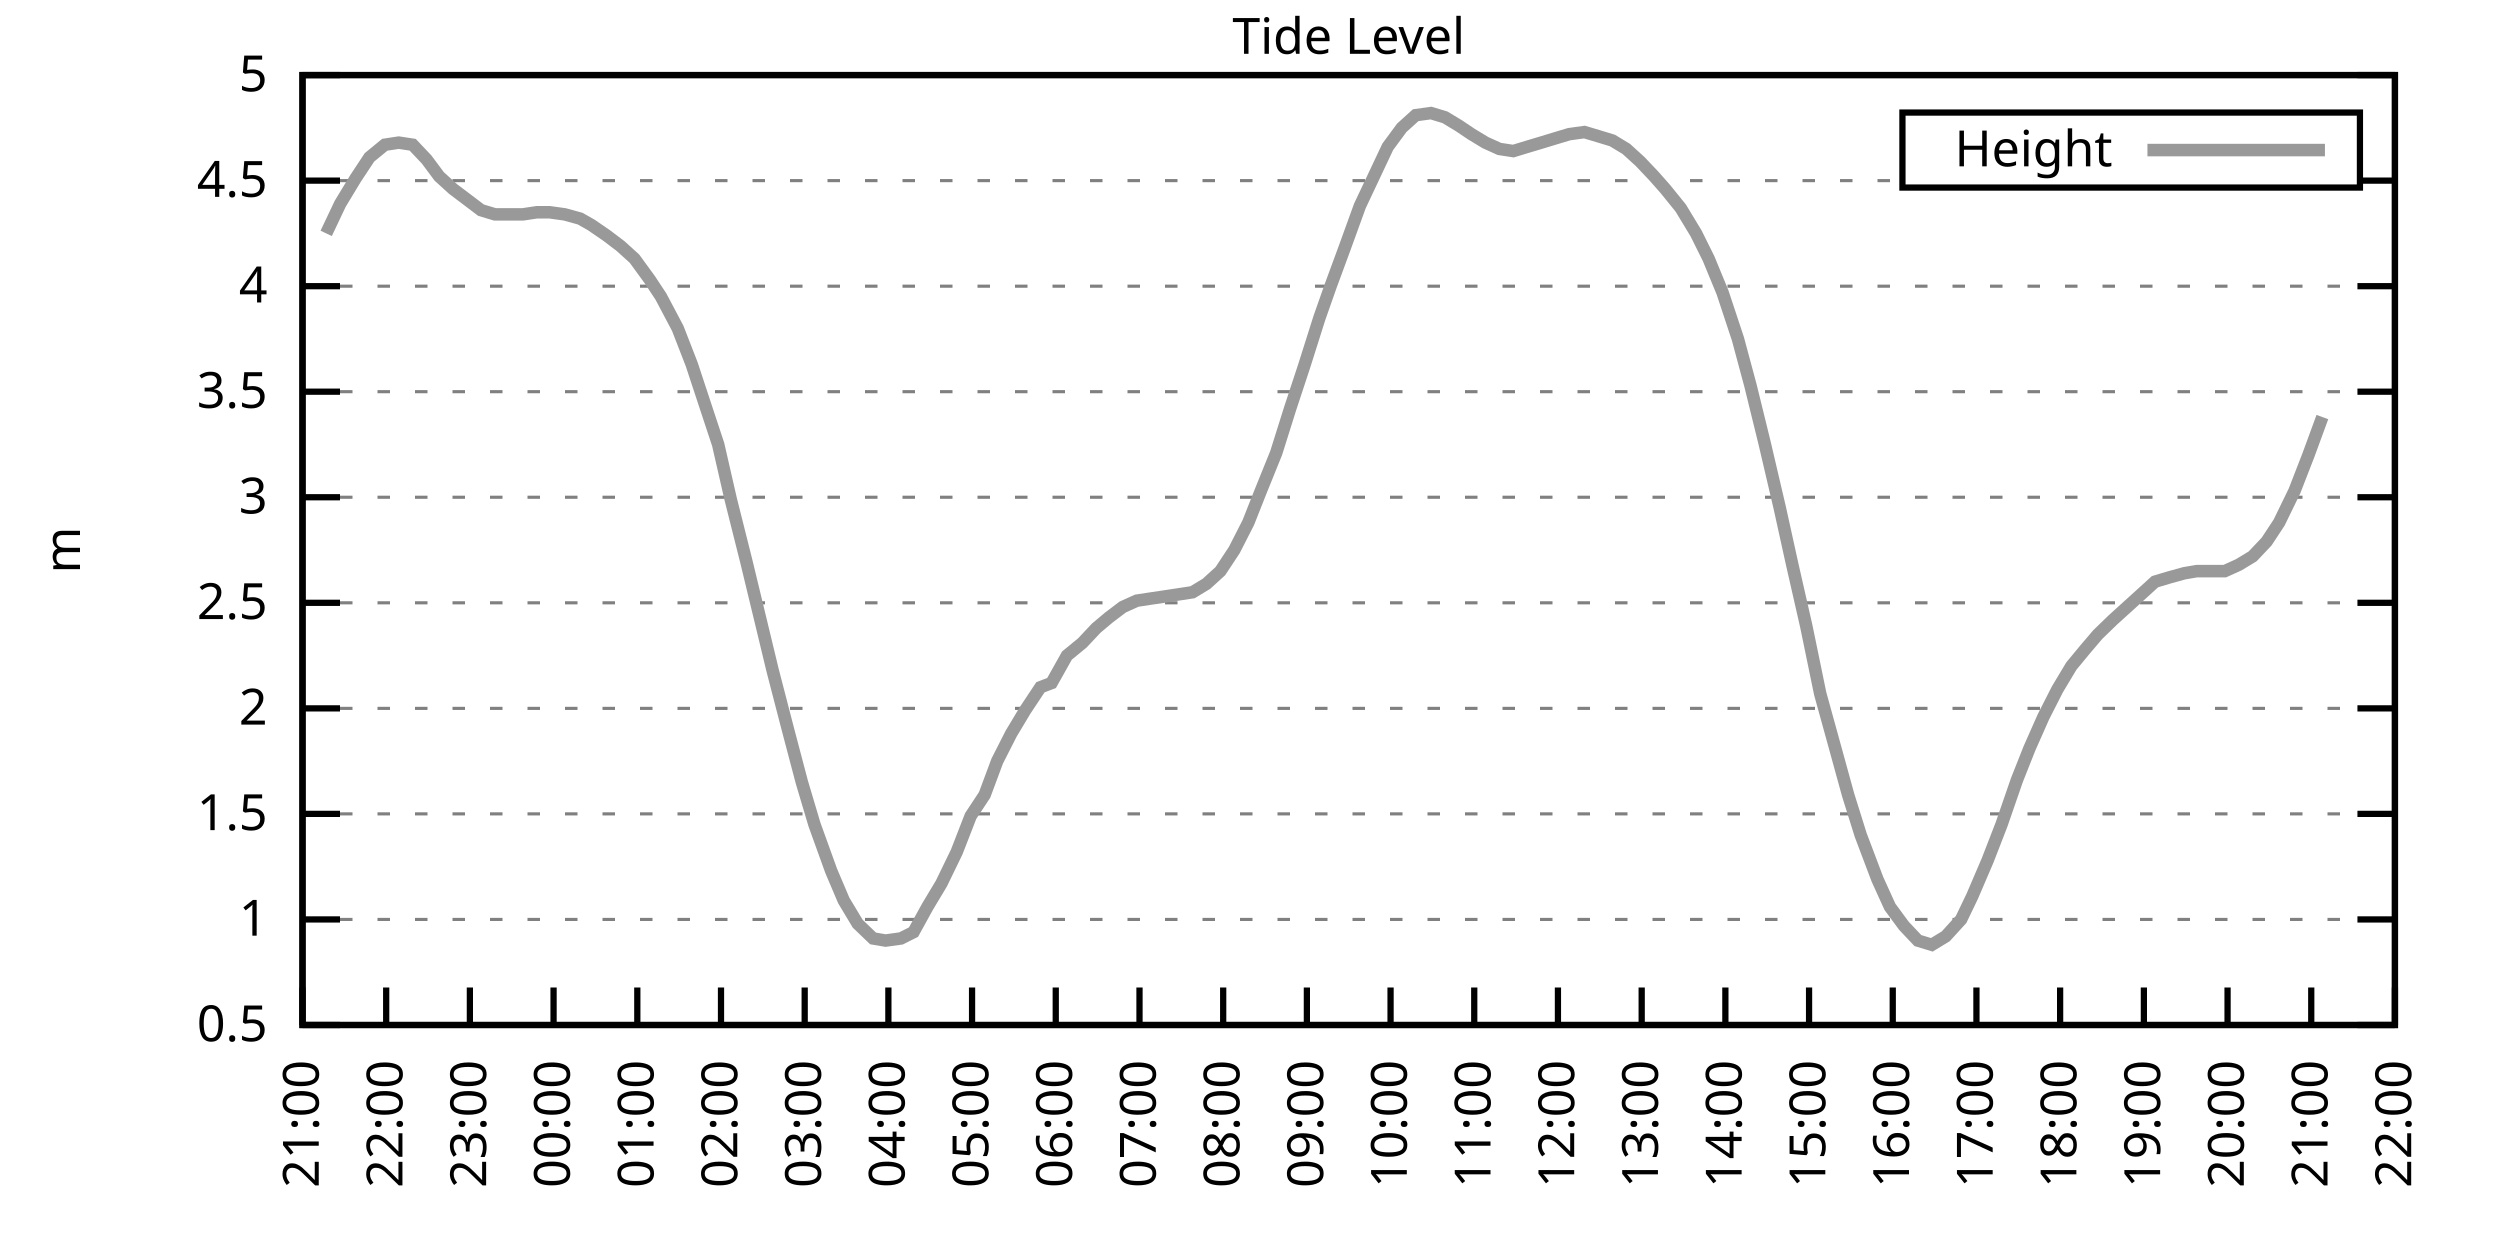
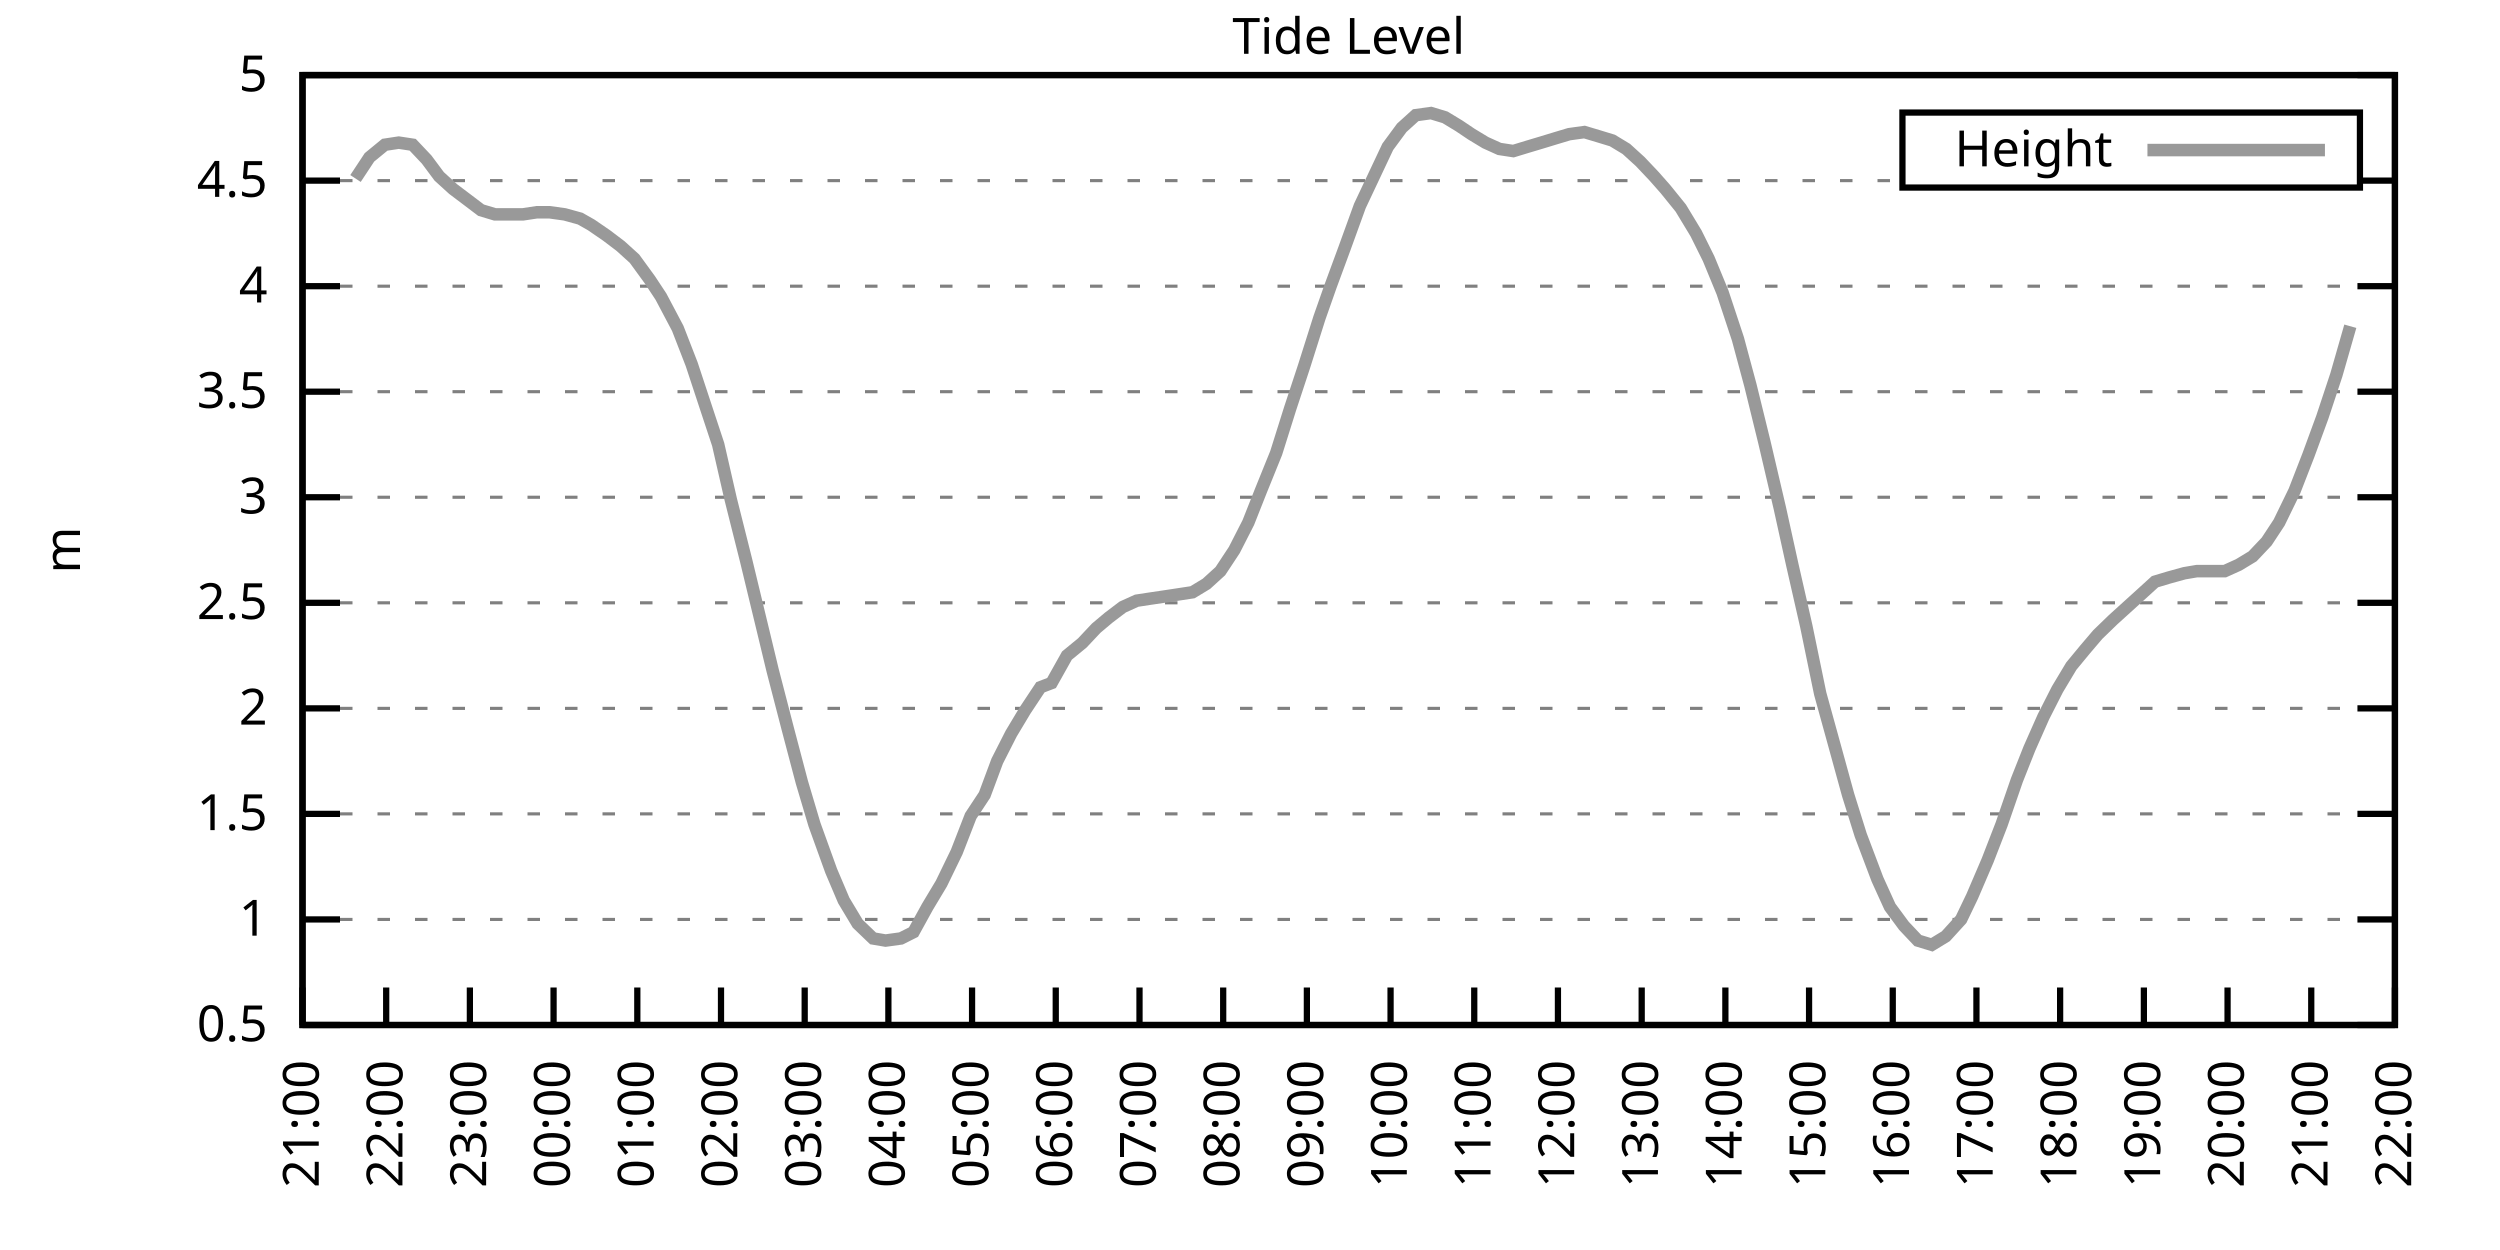
<svg xmlns="http://www.w3.org/2000/svg" xmlns:xlink="http://www.w3.org/1999/xlink" width="400" height="200" viewBox="0 0 400 200">
  <g id="gnuplot_canvas">
    <rect x="0" y="0" width="400" height="200" fill="none" />
    <defs>
      <circle id="gpDot" r="0.5" stroke-width="0.5" stroke="currentColor" />
      <path id="gpPt0" stroke-width="0.333" stroke="currentColor" d="M-1,0 h2 M0,-1 v2" />
      <path id="gpPt1" stroke-width="0.333" stroke="currentColor" d="M-1,-1 L1,1 M1,-1 L-1,1" />
      <path id="gpPt2" stroke-width="0.333" stroke="currentColor" d="M-1,0 L1,0 M0,-1 L0,1 M-1,-1 L1,1 M-1,1 L1,-1" />
      <rect id="gpPt3" stroke-width="0.333" stroke="currentColor" x="-1" y="-1" width="2" height="2" />
      <rect id="gpPt4" stroke-width="0.333" stroke="currentColor" fill="currentColor" x="-1" y="-1" width="2" height="2" />
      <circle id="gpPt5" stroke-width="0.333" stroke="currentColor" cx="0" cy="0" r="1" />
      <use xlink:href="#gpPt5" id="gpPt6" fill="currentColor" stroke="none" />
      <path id="gpPt7" stroke-width="0.333" stroke="currentColor" d="M0,-1.33 L-1.33,0.67 L1.33,0.67 z" />
      <use xlink:href="#gpPt7" id="gpPt8" fill="currentColor" stroke="none" />
      <use xlink:href="#gpPt7" id="gpPt9" stroke="currentColor" transform="rotate(180)" />
      <use xlink:href="#gpPt9" id="gpPt10" fill="currentColor" stroke="none" />
      <use xlink:href="#gpPt3" id="gpPt11" stroke="currentColor" transform="rotate(45)" />
      <use xlink:href="#gpPt11" id="gpPt12" fill="currentColor" stroke="none" />
      <path id="gpPt13" stroke-width="0.333" stroke="currentColor" d="M0,1.330 L1.265,0.411 L0.782,-1.067 L-0.782,-1.076 L-1.265,0.411 z" />
      <use xlink:href="#gpPt13" id="gpPt14" fill="currentColor" stroke="none" />
      <filter id="textbox" filterUnits="objectBoundingBox" x="0" y="0" height="1" width="1">
        <feFlood flood-color="white" flood-opacity="1" result="bgnd" />
        <feComposite in="SourceGraphic" in2="bgnd" operator="atop" />
      </filter>
      <filter id="greybox" filterUnits="objectBoundingBox" x="0" y="0" height="1" width="1">
        <feFlood flood-color="lightgrey" flood-opacity="1" result="grey" />
        <feComposite in="SourceGraphic" in2="grey" operator="atop" />
      </filter>
    </defs>
    <g fill="none" color="white" stroke="currentColor" stroke-width="1.00" stroke-linecap="butt" stroke-linejoin="miter">
</g>
    <g fill="none" color="black" stroke="currentColor" stroke-width="1.00" stroke-linecap="butt" stroke-linejoin="miter">
      <g stroke="none" shape-rendering="crispEdges">
        <polygon fill="rgb(255, 255, 255)" points="48.40,164.00 383.18,164.00 383.18,12.02 48.40,12.02 " />
      </g>
    </g>
    <g fill="none" color="black" stroke="currentColor" stroke-width="1.00" stroke-linecap="butt" stroke-linejoin="miter">
</g>
    <g fill="none" color="black" stroke="black" stroke-width="0.50" stroke-linecap="butt" stroke-linejoin="miter">
</g>
    <g fill="none" color="gray" stroke="currentColor" stroke-width="0.50" stroke-linecap="butt" stroke-linejoin="miter">
      <path stroke="gray" stroke-dasharray="2,4" class="gridline" d="M48.40,164.00 L383.19,164.00  " />
    </g>
    <g fill="none" color="gray" stroke="gray" stroke-width="1.00" stroke-linecap="butt" stroke-linejoin="miter">
</g>
    <g fill="none" color="black" stroke="currentColor" stroke-width="1.00" stroke-linecap="butt" stroke-linejoin="miter">
      <path stroke="black" d="M48.40,164.00 L54.40,164.00 M383.19,164.00 L377.19,164.00  " />
      <g transform="translate(42.80,166.60)" stroke="none" fill="black" font-family="Sans" font-size="8.00" text-anchor="end">
        <text>
          <tspan font-family="Sans"> 0.5</tspan>
        </text>
      </g>
    </g>
    <g fill="none" color="black" stroke="currentColor" stroke-width="1.00" stroke-linecap="butt" stroke-linejoin="miter">
</g>
    <g fill="none" color="black" stroke="black" stroke-width="0.50" stroke-linecap="butt" stroke-linejoin="miter">
</g>
    <g fill="none" color="gray" stroke="currentColor" stroke-width="0.50" stroke-linecap="butt" stroke-linejoin="miter">
      <path stroke="gray" stroke-dasharray="2,4" class="gridline" d="M48.40,147.11 L383.19,147.11  " />
    </g>
    <g fill="none" color="gray" stroke="gray" stroke-width="1.00" stroke-linecap="butt" stroke-linejoin="miter">
</g>
    <g fill="none" color="black" stroke="currentColor" stroke-width="1.00" stroke-linecap="butt" stroke-linejoin="miter">
      <path stroke="black" d="M48.40,147.11 L54.40,147.11 M383.19,147.11 L377.19,147.11  " />
      <g transform="translate(42.80,149.71)" stroke="none" fill="black" font-family="Sans" font-size="8.00" text-anchor="end">
        <text>
          <tspan font-family="Sans"> 1</tspan>
        </text>
      </g>
    </g>
    <g fill="none" color="black" stroke="currentColor" stroke-width="1.00" stroke-linecap="butt" stroke-linejoin="miter">
</g>
    <g fill="none" color="black" stroke="black" stroke-width="0.50" stroke-linecap="butt" stroke-linejoin="miter">
</g>
    <g fill="none" color="gray" stroke="currentColor" stroke-width="0.50" stroke-linecap="butt" stroke-linejoin="miter">
      <path stroke="gray" stroke-dasharray="2,4" class="gridline" d="M48.40,130.22 L383.19,130.22  " />
    </g>
    <g fill="none" color="gray" stroke="gray" stroke-width="1.00" stroke-linecap="butt" stroke-linejoin="miter">
</g>
    <g fill="none" color="black" stroke="currentColor" stroke-width="1.00" stroke-linecap="butt" stroke-linejoin="miter">
      <path stroke="black" d="M48.40,130.22 L54.40,130.22 M383.19,130.22 L377.19,130.22  " />
      <g transform="translate(42.80,132.82)" stroke="none" fill="black" font-family="Sans" font-size="8.00" text-anchor="end">
        <text>
          <tspan font-family="Sans"> 1.5</tspan>
        </text>
      </g>
    </g>
    <g fill="none" color="black" stroke="currentColor" stroke-width="1.00" stroke-linecap="butt" stroke-linejoin="miter">
</g>
    <g fill="none" color="black" stroke="black" stroke-width="0.50" stroke-linecap="butt" stroke-linejoin="miter">
</g>
    <g fill="none" color="gray" stroke="currentColor" stroke-width="0.50" stroke-linecap="butt" stroke-linejoin="miter">
      <path stroke="gray" stroke-dasharray="2,4" class="gridline" d="M48.40,113.34 L383.19,113.34  " />
    </g>
    <g fill="none" color="gray" stroke="gray" stroke-width="1.00" stroke-linecap="butt" stroke-linejoin="miter">
</g>
    <g fill="none" color="black" stroke="currentColor" stroke-width="1.00" stroke-linecap="butt" stroke-linejoin="miter">
      <path stroke="black" d="M48.40,113.34 L54.40,113.34 M383.19,113.34 L377.19,113.34  " />
      <g transform="translate(42.80,115.94)" stroke="none" fill="black" font-family="Sans" font-size="8.00" text-anchor="end">
        <text>
          <tspan font-family="Sans"> 2</tspan>
        </text>
      </g>
    </g>
    <g fill="none" color="black" stroke="currentColor" stroke-width="1.00" stroke-linecap="butt" stroke-linejoin="miter">
</g>
    <g fill="none" color="black" stroke="black" stroke-width="0.50" stroke-linecap="butt" stroke-linejoin="miter">
</g>
    <g fill="none" color="gray" stroke="currentColor" stroke-width="0.50" stroke-linecap="butt" stroke-linejoin="miter">
      <path stroke="gray" stroke-dasharray="2,4" class="gridline" d="M48.40,96.45 L383.19,96.45  " />
    </g>
    <g fill="none" color="gray" stroke="gray" stroke-width="1.00" stroke-linecap="butt" stroke-linejoin="miter">
</g>
    <g fill="none" color="black" stroke="currentColor" stroke-width="1.00" stroke-linecap="butt" stroke-linejoin="miter">
      <path stroke="black" d="M48.40,96.45 L54.40,96.45 M383.19,96.45 L377.19,96.45  " />
      <g transform="translate(42.80,99.05)" stroke="none" fill="black" font-family="Sans" font-size="8.00" text-anchor="end">
        <text>
          <tspan font-family="Sans"> 2.5</tspan>
        </text>
      </g>
    </g>
    <g fill="none" color="black" stroke="currentColor" stroke-width="1.00" stroke-linecap="butt" stroke-linejoin="miter">
</g>
    <g fill="none" color="black" stroke="black" stroke-width="0.50" stroke-linecap="butt" stroke-linejoin="miter">
</g>
    <g fill="none" color="gray" stroke="currentColor" stroke-width="0.50" stroke-linecap="butt" stroke-linejoin="miter">
      <path stroke="gray" stroke-dasharray="2,4" class="gridline" d="M48.40,79.56 L383.19,79.56  " />
    </g>
    <g fill="none" color="gray" stroke="gray" stroke-width="1.00" stroke-linecap="butt" stroke-linejoin="miter">
</g>
    <g fill="none" color="black" stroke="currentColor" stroke-width="1.00" stroke-linecap="butt" stroke-linejoin="miter">
      <path stroke="black" d="M48.40,79.56 L54.40,79.56 M383.19,79.56 L377.19,79.56  " />
      <g transform="translate(42.80,82.16)" stroke="none" fill="black" font-family="Sans" font-size="8.00" text-anchor="end">
        <text>
          <tspan font-family="Sans"> 3</tspan>
        </text>
      </g>
    </g>
    <g fill="none" color="black" stroke="currentColor" stroke-width="1.00" stroke-linecap="butt" stroke-linejoin="miter">
</g>
    <g fill="none" color="black" stroke="black" stroke-width="0.50" stroke-linecap="butt" stroke-linejoin="miter">
</g>
    <g fill="none" color="gray" stroke="currentColor" stroke-width="0.50" stroke-linecap="butt" stroke-linejoin="miter">
      <path stroke="gray" stroke-dasharray="2,4" class="gridline" d="M48.40,62.67 L383.19,62.67  " />
    </g>
    <g fill="none" color="gray" stroke="gray" stroke-width="1.00" stroke-linecap="butt" stroke-linejoin="miter">
</g>
    <g fill="none" color="black" stroke="currentColor" stroke-width="1.00" stroke-linecap="butt" stroke-linejoin="miter">
      <path stroke="black" d="M48.40,62.67 L54.40,62.67 M383.19,62.67 L377.19,62.67  " />
      <g transform="translate(42.80,65.27)" stroke="none" fill="black" font-family="Sans" font-size="8.00" text-anchor="end">
        <text>
          <tspan font-family="Sans"> 3.5</tspan>
        </text>
      </g>
    </g>
    <g fill="none" color="black" stroke="currentColor" stroke-width="1.00" stroke-linecap="butt" stroke-linejoin="miter">
</g>
    <g fill="none" color="black" stroke="black" stroke-width="0.50" stroke-linecap="butt" stroke-linejoin="miter">
</g>
    <g fill="none" color="gray" stroke="currentColor" stroke-width="0.50" stroke-linecap="butt" stroke-linejoin="miter">
      <path stroke="gray" stroke-dasharray="2,4" class="gridline" d="M48.40,45.79 L383.19,45.79  " />
    </g>
    <g fill="none" color="gray" stroke="gray" stroke-width="1.00" stroke-linecap="butt" stroke-linejoin="miter">
</g>
    <g fill="none" color="black" stroke="currentColor" stroke-width="1.00" stroke-linecap="butt" stroke-linejoin="miter">
      <path stroke="black" d="M48.40,45.79 L54.40,45.79 M383.19,45.79 L377.19,45.79  " />
      <g transform="translate(42.80,48.39)" stroke="none" fill="black" font-family="Sans" font-size="8.00" text-anchor="end">
        <text>
          <tspan font-family="Sans"> 4</tspan>
        </text>
      </g>
    </g>
    <g fill="none" color="black" stroke="currentColor" stroke-width="1.00" stroke-linecap="butt" stroke-linejoin="miter">
</g>
    <g fill="none" color="black" stroke="black" stroke-width="0.50" stroke-linecap="butt" stroke-linejoin="miter">
</g>
    <g fill="none" color="gray" stroke="currentColor" stroke-width="0.50" stroke-linecap="butt" stroke-linejoin="miter">
      <path stroke="gray" stroke-dasharray="2,4" class="gridline" d="M48.40,28.90 L304.39,28.90 M377.59,28.90 L383.19,28.90  " />
    </g>
    <g fill="none" color="gray" stroke="gray" stroke-width="1.00" stroke-linecap="butt" stroke-linejoin="miter">
</g>
    <g fill="none" color="black" stroke="currentColor" stroke-width="1.00" stroke-linecap="butt" stroke-linejoin="miter">
      <path stroke="black" d="M48.40,28.90 L54.40,28.90 M383.19,28.90 L377.19,28.90  " />
      <g transform="translate(42.80,31.50)" stroke="none" fill="black" font-family="Sans" font-size="8.00" text-anchor="end">
        <text>
          <tspan font-family="Sans"> 4.5</tspan>
        </text>
      </g>
    </g>
    <g fill="none" color="black" stroke="currentColor" stroke-width="1.00" stroke-linecap="butt" stroke-linejoin="miter">
</g>
    <g fill="none" color="black" stroke="black" stroke-width="0.50" stroke-linecap="butt" stroke-linejoin="miter">
</g>
    <g fill="none" color="gray" stroke="currentColor" stroke-width="0.50" stroke-linecap="butt" stroke-linejoin="miter">
      <path stroke="gray" stroke-dasharray="2,4" class="gridline" d="M48.40,12.01 L383.19,12.01  " />
    </g>
    <g fill="none" color="gray" stroke="gray" stroke-width="1.00" stroke-linecap="butt" stroke-linejoin="miter">
</g>
    <g fill="none" color="black" stroke="currentColor" stroke-width="1.00" stroke-linecap="butt" stroke-linejoin="miter">
      <path stroke="black" d="M48.40,12.01 L54.40,12.01 M383.19,12.01 L377.19,12.01  " />
      <g transform="translate(42.80,14.61)" stroke="none" fill="black" font-family="Sans" font-size="8.00" text-anchor="end">
        <text>
          <tspan font-family="Sans"> 5</tspan>
        </text>
      </g>
    </g>
    <g fill="none" color="black" stroke="currentColor" stroke-width="1.00" stroke-linecap="butt" stroke-linejoin="miter">
      <path stroke="black" d="M48.40,164.00 L48.40,158.00  " />
      <g transform="translate(51.00,169.60) rotate(270.00)" stroke="none" fill="black" font-family="Sans" font-size="8.00" text-anchor="end">
        <text>
          <tspan font-family="Sans">21:00</tspan>
        </text>
      </g>
    </g>
    <g fill="none" color="black" stroke="currentColor" stroke-width="1.00" stroke-linecap="butt" stroke-linejoin="miter">
      <path stroke="black" d="M61.79,164.00 L61.79,158.00  " />
      <g transform="translate(64.39,169.60) rotate(270.00)" stroke="none" fill="black" font-family="Sans" font-size="8.00" text-anchor="end">
        <text>
          <tspan font-family="Sans">22:00</tspan>
        </text>
      </g>
    </g>
    <g fill="none" color="black" stroke="currentColor" stroke-width="1.00" stroke-linecap="butt" stroke-linejoin="miter">
      <path stroke="black" d="M75.18,164.00 L75.18,158.00  " />
      <g transform="translate(77.78,169.60) rotate(270.00)" stroke="none" fill="black" font-family="Sans" font-size="8.00" text-anchor="end">
        <text>
          <tspan font-family="Sans">23:00</tspan>
        </text>
      </g>
    </g>
    <g fill="none" color="black" stroke="currentColor" stroke-width="1.00" stroke-linecap="butt" stroke-linejoin="miter">
      <path stroke="black" d="M88.57,164.00 L88.57,158.00  " />
      <g transform="translate(91.17,169.60) rotate(270.00)" stroke="none" fill="black" font-family="Sans" font-size="8.00" text-anchor="end">
        <text>
          <tspan font-family="Sans">00:00</tspan>
        </text>
      </g>
    </g>
    <g fill="none" color="black" stroke="currentColor" stroke-width="1.00" stroke-linecap="butt" stroke-linejoin="miter">
      <path stroke="black" d="M101.97,164.00 L101.97,158.00  " />
      <g transform="translate(104.57,169.60) rotate(270.00)" stroke="none" fill="black" font-family="Sans" font-size="8.00" text-anchor="end">
        <text>
          <tspan font-family="Sans">01:00</tspan>
        </text>
      </g>
    </g>
    <g fill="none" color="black" stroke="currentColor" stroke-width="1.00" stroke-linecap="butt" stroke-linejoin="miter">
      <path stroke="black" d="M115.36,164.00 L115.36,158.00  " />
      <g transform="translate(117.96,169.60) rotate(270.00)" stroke="none" fill="black" font-family="Sans" font-size="8.00" text-anchor="end">
        <text>
          <tspan font-family="Sans">02:00</tspan>
        </text>
      </g>
    </g>
    <g fill="none" color="black" stroke="currentColor" stroke-width="1.00" stroke-linecap="butt" stroke-linejoin="miter">
      <path stroke="black" d="M128.75,164.00 L128.75,158.00  " />
      <g transform="translate(131.35,169.60) rotate(270.00)" stroke="none" fill="black" font-family="Sans" font-size="8.00" text-anchor="end">
        <text>
          <tspan font-family="Sans">03:00</tspan>
        </text>
      </g>
    </g>
    <g fill="none" color="black" stroke="currentColor" stroke-width="1.00" stroke-linecap="butt" stroke-linejoin="miter">
      <path stroke="black" d="M142.14,164.00 L142.14,158.00  " />
      <g transform="translate(144.74,169.60) rotate(270.00)" stroke="none" fill="black" font-family="Sans" font-size="8.00" text-anchor="end">
        <text>
          <tspan font-family="Sans">04:00</tspan>
        </text>
      </g>
    </g>
    <g fill="none" color="black" stroke="currentColor" stroke-width="1.00" stroke-linecap="butt" stroke-linejoin="miter">
      <path stroke="black" d="M155.53,164.00 L155.53,158.00  " />
      <g transform="translate(158.13,169.60) rotate(270.00)" stroke="none" fill="black" font-family="Sans" font-size="8.00" text-anchor="end">
        <text>
          <tspan font-family="Sans">05:00</tspan>
        </text>
      </g>
    </g>
    <g fill="none" color="black" stroke="currentColor" stroke-width="1.00" stroke-linecap="butt" stroke-linejoin="miter">
      <path stroke="black" d="M168.92,164.00 L168.92,158.00  " />
      <g transform="translate(171.52,169.60) rotate(270.00)" stroke="none" fill="black" font-family="Sans" font-size="8.00" text-anchor="end">
        <text>
          <tspan font-family="Sans">06:00</tspan>
        </text>
      </g>
    </g>
    <g fill="none" color="black" stroke="currentColor" stroke-width="1.00" stroke-linecap="butt" stroke-linejoin="miter">
      <path stroke="black" d="M182.32,164.00 L182.32,158.00  " />
      <g transform="translate(184.92,169.60) rotate(270.00)" stroke="none" fill="black" font-family="Sans" font-size="8.00" text-anchor="end">
        <text>
          <tspan font-family="Sans">07:00</tspan>
        </text>
      </g>
    </g>
    <g fill="none" color="black" stroke="currentColor" stroke-width="1.00" stroke-linecap="butt" stroke-linejoin="miter">
      <path stroke="black" d="M195.71,164.00 L195.71,158.00  " />
      <g transform="translate(198.31,169.60) rotate(270.00)" stroke="none" fill="black" font-family="Sans" font-size="8.00" text-anchor="end">
        <text>
          <tspan font-family="Sans">08:00</tspan>
        </text>
      </g>
    </g>
    <g fill="none" color="black" stroke="currentColor" stroke-width="1.00" stroke-linecap="butt" stroke-linejoin="miter">
      <path stroke="black" d="M209.10,164.00 L209.10,158.00  " />
      <g transform="translate(211.70,169.60) rotate(270.00)" stroke="none" fill="black" font-family="Sans" font-size="8.00" text-anchor="end">
        <text>
          <tspan font-family="Sans">09:00</tspan>
        </text>
      </g>
    </g>
    <g fill="none" color="black" stroke="currentColor" stroke-width="1.00" stroke-linecap="butt" stroke-linejoin="miter">
      <path stroke="black" d="M222.49,164.00 L222.49,158.00  " />
      <g transform="translate(225.09,169.60) rotate(270.00)" stroke="none" fill="black" font-family="Sans" font-size="8.00" text-anchor="end">
        <text>
          <tspan font-family="Sans">10:00</tspan>
        </text>
      </g>
    </g>
    <g fill="none" color="black" stroke="currentColor" stroke-width="1.00" stroke-linecap="butt" stroke-linejoin="miter">
      <path stroke="black" d="M235.88,164.00 L235.88,158.00  " />
      <g transform="translate(238.48,169.60) rotate(270.00)" stroke="none" fill="black" font-family="Sans" font-size="8.00" text-anchor="end">
        <text>
          <tspan font-family="Sans">11:00</tspan>
        </text>
      </g>
    </g>
    <g fill="none" color="black" stroke="currentColor" stroke-width="1.00" stroke-linecap="butt" stroke-linejoin="miter">
      <path stroke="black" d="M249.27,164.00 L249.27,158.00  " />
      <g transform="translate(251.87,169.60) rotate(270.00)" stroke="none" fill="black" font-family="Sans" font-size="8.00" text-anchor="end">
        <text>
          <tspan font-family="Sans">12:00</tspan>
        </text>
      </g>
    </g>
    <g fill="none" color="black" stroke="currentColor" stroke-width="1.00" stroke-linecap="butt" stroke-linejoin="miter">
      <path stroke="black" d="M262.67,164.00 L262.67,158.00  " />
      <g transform="translate(265.27,169.60) rotate(270.00)" stroke="none" fill="black" font-family="Sans" font-size="8.00" text-anchor="end">
        <text>
          <tspan font-family="Sans">13:00</tspan>
        </text>
      </g>
    </g>
    <g fill="none" color="black" stroke="currentColor" stroke-width="1.00" stroke-linecap="butt" stroke-linejoin="miter">
      <path stroke="black" d="M276.06,164.00 L276.06,158.00  " />
      <g transform="translate(278.66,169.60) rotate(270.00)" stroke="none" fill="black" font-family="Sans" font-size="8.00" text-anchor="end">
        <text>
          <tspan font-family="Sans">14:00</tspan>
        </text>
      </g>
    </g>
    <g fill="none" color="black" stroke="currentColor" stroke-width="1.00" stroke-linecap="butt" stroke-linejoin="miter">
      <path stroke="black" d="M289.45,164.00 L289.45,158.00  " />
      <g transform="translate(292.05,169.60) rotate(270.00)" stroke="none" fill="black" font-family="Sans" font-size="8.00" text-anchor="end">
        <text>
          <tspan font-family="Sans">15:00</tspan>
        </text>
      </g>
    </g>
    <g fill="none" color="black" stroke="currentColor" stroke-width="1.00" stroke-linecap="butt" stroke-linejoin="miter">
      <path stroke="black" d="M302.84,164.00 L302.84,158.00  " />
      <g transform="translate(305.44,169.60) rotate(270.00)" stroke="none" fill="black" font-family="Sans" font-size="8.00" text-anchor="end">
        <text>
          <tspan font-family="Sans">16:00</tspan>
        </text>
      </g>
    </g>
    <g fill="none" color="black" stroke="currentColor" stroke-width="1.00" stroke-linecap="butt" stroke-linejoin="miter">
      <path stroke="black" d="M316.23,164.00 L316.23,158.00  " />
      <g transform="translate(318.83,169.60) rotate(270.00)" stroke="none" fill="black" font-family="Sans" font-size="8.00" text-anchor="end">
        <text>
          <tspan font-family="Sans">17:00</tspan>
        </text>
      </g>
    </g>
    <g fill="none" color="black" stroke="currentColor" stroke-width="1.00" stroke-linecap="butt" stroke-linejoin="miter">
      <path stroke="black" d="M329.62,164.00 L329.62,158.00  " />
      <g transform="translate(332.22,169.60) rotate(270.00)" stroke="none" fill="black" font-family="Sans" font-size="8.00" text-anchor="end">
        <text>
          <tspan font-family="Sans">18:00</tspan>
        </text>
      </g>
    </g>
    <g fill="none" color="black" stroke="currentColor" stroke-width="1.00" stroke-linecap="butt" stroke-linejoin="miter">
      <path stroke="black" d="M343.02,164.00 L343.02,158.00  " />
      <g transform="translate(345.62,169.60) rotate(270.00)" stroke="none" fill="black" font-family="Sans" font-size="8.00" text-anchor="end">
        <text>
          <tspan font-family="Sans">19:00</tspan>
        </text>
      </g>
    </g>
    <g fill="none" color="black" stroke="currentColor" stroke-width="1.00" stroke-linecap="butt" stroke-linejoin="miter">
      <path stroke="black" d="M356.41,164.00 L356.41,158.00  " />
      <g transform="translate(359.01,169.60) rotate(270.00)" stroke="none" fill="black" font-family="Sans" font-size="8.00" text-anchor="end">
        <text>
          <tspan font-family="Sans">20:00</tspan>
        </text>
      </g>
    </g>
    <g fill="none" color="black" stroke="currentColor" stroke-width="1.00" stroke-linecap="butt" stroke-linejoin="miter">
      <path stroke="black" d="M369.80,164.00 L369.80,158.00  " />
      <g transform="translate(372.40,169.60) rotate(270.00)" stroke="none" fill="black" font-family="Sans" font-size="8.00" text-anchor="end">
        <text>
          <tspan font-family="Sans">21:00</tspan>
        </text>
      </g>
    </g>
    <g fill="none" color="black" stroke="currentColor" stroke-width="1.00" stroke-linecap="butt" stroke-linejoin="miter">
      <path stroke="black" d="M383.19,164.00 L383.19,158.00  " />
      <g transform="translate(385.79,169.60) rotate(270.00)" stroke="none" fill="black" font-family="Sans" font-size="8.00" text-anchor="end">
        <text>
          <tspan font-family="Sans">22:00</tspan>
        </text>
      </g>
    </g>
    <g fill="none" color="black" stroke="currentColor" stroke-width="1.00" stroke-linecap="butt" stroke-linejoin="miter">
</g>
    <g fill="none" color="black" stroke="currentColor" stroke-width="1.00" stroke-linecap="butt" stroke-linejoin="miter">
      <path stroke="black" d="M48.40,12.01 L48.40,164.00 L383.19,164.00 L383.19,12.01 L48.40,12.01 Z  " />
    </g>
    <g fill="none" color="black" stroke="currentColor" stroke-width="1.00" stroke-linecap="butt" stroke-linejoin="miter">
</g>
    <g fill="none" color="black" stroke="currentColor" stroke-width="1.00" stroke-linecap="butt" stroke-linejoin="miter">
      <path stroke="black" d="M304.39,30.01 L304.39,18.01 L377.59,18.01 L377.59,30.01 L304.39,30.01 Z  " />
    </g>
    <g id="Tide_level_plot_1">
      <g fill="none" color="white" stroke="black" stroke-width="2.00" stroke-linecap="butt" stroke-linejoin="miter">
</g>
      <g fill="none" color="black" stroke="currentColor" stroke-width="2.00" stroke-linecap="butt" stroke-linejoin="miter">
        <g transform="translate(337.99,26.61)" stroke="none" fill="black" font-family="Sans" font-size="8.00" text-anchor="end">
          <text>
            <tspan font-family="Sans">Height</tspan>
          </text>
        </g>
      </g>
      <g fill="none" color="black" stroke="currentColor" stroke-width="2.00" stroke-linecap="butt" stroke-linejoin="miter">
-         <path stroke="rgb(153, 153, 153)" d="M343.59,24.01 L371.99,24.01 M52.19,37.34 L54.43,32.61 L56.88,28.56 L59.11,25.18 L61.57,23.16 L63.80,22.82   L66.03,23.16 L68.26,25.52 L70.27,28.22 L72.50,30.25 L74.74,31.94 L76.97,33.63 L79.20,34.30 L81.21,34.30   L83.66,34.30 L85.90,33.96 L87.91,33.96 L90.36,34.30 L92.82,34.98 L94.60,35.99 L97.06,37.68 L99.29,39.37   L101.52,41.39 L103.98,44.77 L105.76,47.47 L108.44,52.54 L110.67,58.28 L112.90,65.04 L114.91,71.12 L116.92,79.90   L119.38,89.69 L121.83,99.83 L123.62,107.26 L126.07,116.71 L128.30,125.16 L130.31,131.91 L132.99,139.34 L135.00,144.07   L137.23,147.79 L139.69,150.15 L141.69,150.49 L144.15,150.15 L146.16,149.14 L148.39,145.09 L150.62,141.37 L153.08,136.30   L155.31,130.56 L157.54,127.18 L159.55,121.78 L161.78,117.39 L164.01,113.67 L166.47,109.96 L168.25,109.28 L170.71,104.89   L173.17,102.87 L175.40,100.50 L177.41,98.81 L179.64,97.12 L181.87,96.11 L184.10,95.77 L186.33,95.44 L188.57,95.10   L190.80,94.76 L193.03,93.41 L195.26,91.38 L197.49,88.00 L199.73,83.61 L201.73,78.55 L204.19,72.47 L206.42,65.38   L208.65,58.62 L211.11,50.85 L212.89,45.79 L215.13,39.71 L217.58,32.95 L219.81,28.22 L222.04,23.49 L224.28,20.45   L226.51,18.43 L228.96,18.09 L231.20,18.77 L233.43,20.12 L235.44,21.47 L237.67,22.82 L239.90,23.83 L242.13,24.17   L244.36,23.49 L246.60,22.82 L248.83,22.14 L251.06,21.47 L253.51,21.13 L255.75,21.80 L257.98,22.48 L260.21,23.83   L262.44,25.86 L264.67,28.22 L266.46,30.25 L268.92,33.29 L271.37,37.34 L273.38,41.39 L275.61,46.80 L278.07,54.23   L280.07,61.66 L282.31,70.78 L284.76,81.25 L286.77,90.37 L289.00,100.16 L291.23,110.97 L293.47,119.08 L295.70,127.18   L297.71,133.60 L300.39,140.69 L302.39,145.09 L304.63,148.13 L306.86,150.49 L309.09,151.17 L311.32,149.81 L313.78,147.11   L315.56,143.40 L318.02,137.66 L320.25,131.91 L322.70,124.82 L324.71,119.75 L326.95,114.69 L329.18,110.30 L331.41,106.58   L333.64,103.88 L335.65,101.52 L338.10,99.15 L342.57,95.10 L344.80,93.07 L347.03,92.40 L349.49,91.72 L351.50,91.38   L353.73,91.38 L355.96,91.38 L358.19,90.37 L360.42,89.02 L362.66,86.65 L364.66,83.61 L367.12,78.55 L369.35,72.81   L371.58,66.73  " />
+         <path stroke="rgb(153, 153, 153)" d="M343.59,24.01 L371.99,24.01 M56.88,28.56 L59.11,25.18 L61.57,23.16 L63.80,22.82 L66.03,23.16 L68.26,25.52   L70.27,28.22 L72.50,30.25 L74.74,31.94 L76.97,33.63 L79.20,34.30 L81.21,34.30 L83.66,34.30 L85.90,33.96   L87.91,33.96 L90.36,34.30 L92.82,34.98 L94.60,35.99 L97.06,37.68 L99.29,39.37 L101.52,41.39 L103.98,44.77   L105.76,47.47 L108.44,52.54 L110.67,58.28 L112.90,65.04 L114.91,71.12 L116.92,79.90 L119.38,89.69 L121.83,99.83   L123.62,107.26 L126.07,116.71 L128.30,125.16 L130.31,131.91 L132.99,139.34 L135.00,144.07 L137.23,147.79 L139.69,150.15   L141.69,150.49 L144.15,150.15 L146.16,149.14 L148.39,145.09 L150.62,141.37 L153.08,136.30 L155.31,130.56 L157.54,127.18   L159.55,121.78 L161.78,117.39 L164.01,113.67 L166.47,109.96 L168.25,109.28 L170.71,104.89 L173.17,102.87 L175.40,100.50   L177.41,98.81 L179.64,97.12 L181.87,96.11 L184.10,95.77 L186.33,95.44 L188.57,95.10 L190.80,94.76 L193.03,93.41   L195.26,91.38 L197.49,88.00 L199.73,83.61 L201.73,78.55 L204.19,72.47 L206.42,65.38 L208.65,58.62 L211.11,50.85   L212.89,45.79 L215.13,39.71 L217.58,32.95 L219.81,28.22 L222.04,23.49 L224.28,20.45 L226.51,18.43 L228.96,18.09   L231.20,18.77 L233.43,20.12 L235.44,21.47 L237.67,22.82 L239.90,23.83 L242.13,24.17 L244.36,23.49 L246.60,22.82   L248.83,22.14 L251.06,21.47 L253.51,21.13 L255.75,21.80 L257.98,22.48 L260.21,23.83 L262.44,25.86 L264.67,28.22   L266.46,30.25 L268.92,33.29 L271.37,37.34 L273.38,41.39 L275.61,46.80 L278.07,54.23 L280.07,61.66 L282.31,70.78   L284.76,81.25 L286.77,90.37 L289.00,100.16 L291.23,110.97 L293.47,119.08 L295.70,127.18 L297.71,133.60 L300.39,140.69   L302.39,145.09 L304.63,148.13 L306.86,150.49 L309.09,151.17 L311.32,149.81 L313.78,147.11 L315.56,143.40 L318.02,137.66   L320.25,131.91 L322.70,124.82 L324.71,119.75 L326.95,114.69 L329.18,110.30 L331.41,106.58 L333.64,103.88 L335.65,101.52   L338.10,99.15 L342.57,95.10 L344.80,93.07 L347.03,92.40 L349.49,91.72 L351.50,91.38 L353.73,91.38 L355.96,91.38   L358.19,90.37 L360.42,89.02 L362.66,86.65 L364.66,83.61 L367.12,78.55 L369.35,72.81 L371.58,66.73 L373.82,59.97   L376.05,52.20  " />
      </g>
    </g>
    <g fill="none" color="black" stroke="currentColor" stroke-width="2.00" stroke-linecap="butt" stroke-linejoin="miter">
</g>
    <g fill="none" color="black" stroke="black" stroke-width="1.00" stroke-linecap="butt" stroke-linejoin="miter">
</g>
    <g fill="none" color="black" stroke="currentColor" stroke-width="1.00" stroke-linecap="butt" stroke-linejoin="miter">
      <path stroke="black" d="M48.40,12.01 L48.40,164.00 L383.19,164.00 L383.19,12.01 L48.40,12.01 Z  " />
      <g transform="translate(12.80,88.01) rotate(270.00)" stroke="none" fill="black" font-family="Sans" font-size="8.00" text-anchor="middle">
        <text>
          <tspan font-family="Sans">m</tspan>
        </text>
      </g>
    </g>
    <g fill="none" color="black" stroke="currentColor" stroke-width="1.00" stroke-linecap="butt" stroke-linejoin="miter">
</g>
    <g fill="none" color="black" stroke="currentColor" stroke-width="1.00" stroke-linecap="butt" stroke-linejoin="miter">
      <g transform="translate(215.79,8.61)" stroke="none" fill="black" font-family="Sans" font-size="8.00" text-anchor="middle">
        <text>
          <tspan font-family="Sans">Tide Level</tspan>
        </text>
      </g>
    </g>
    <g fill="none" color="black" stroke="currentColor" stroke-width="1.00" stroke-linecap="butt" stroke-linejoin="miter">
</g>
  </g>
</svg>
